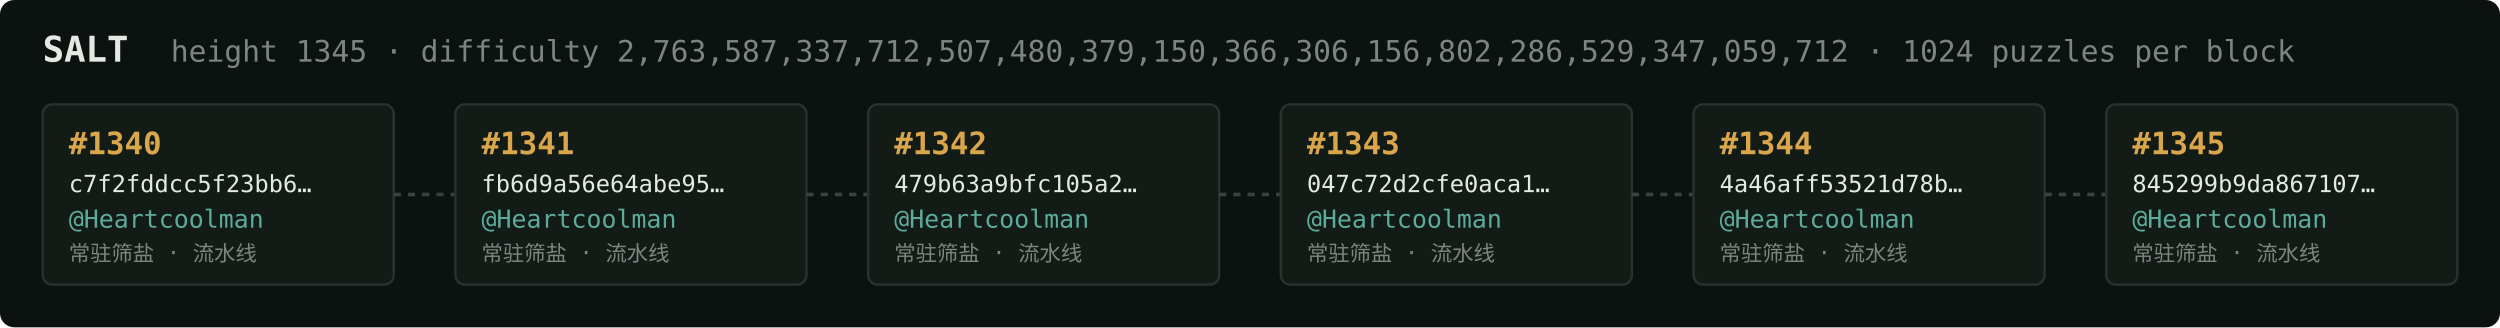
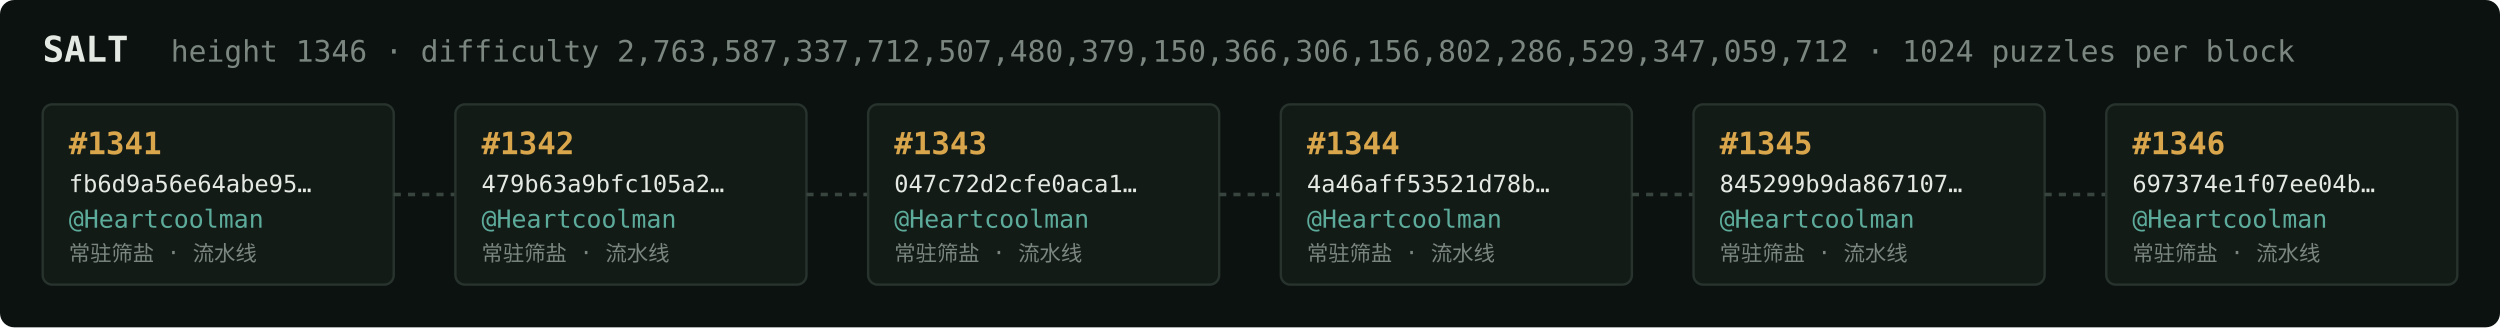
<svg xmlns="http://www.w3.org/2000/svg" width="1054" height="138" viewBox="0 0 1054 138" font-family="ui-monospace,SFMono-Regular,Menlo,monospace">
  <rect fill="#0c1210" width="1054" height="138" rx="6" />
  <text x="18" y="26" fill="#e5e9e3" font-size="15" font-weight="700">SALT</text>
-   <text x="72" y="26" fill="#7a867f" font-size="12.5">height 1345 · difficulty 2,763,587,337,712,507,480,379,150,366,306,156,802,286,529,347,059,712 · 1024 puzzles per block</text>
+   <text x="72" y="26" fill="#7a867f" font-size="12.5">height 1346 · difficulty 2,763,587,337,712,507,480,379,150,366,306,156,802,286,529,347,059,712 · 1024 puzzles per block</text>
  <rect x="18" y="44" width="148" height="76" rx="4" fill="#131b17" stroke="#28332e" stroke-width="1" />
-   <text x="29" y="65" fill="#d9a64c" font-size="13" font-weight="700">#1340</text>
-   <text x="29" y="81" fill="#e5e9e3" font-size="10">c7f2fddcc5f23bb6…</text>
+   <text x="29" y="65" fill="#d9a64c" font-size="13" font-weight="700">#1341</text>
+   <text x="29" y="81" fill="#e5e9e3" font-size="10">fb6d9a56e64abe95…</text>
  <text x="29" y="96" fill="#5cab9b" font-size="10.5">@Heartcoolman</text>
  <text x="29" y="110" fill="#7a867f" font-size="9">常驻筛盐 · 流水线</text>
  <line x1="166" y1="82.0" x2="192" y2="82.0" stroke="#38443e" stroke-width="1.5" stroke-dasharray="3 3" />
  <rect x="192" y="44" width="148" height="76" rx="4" fill="#131b17" stroke="#28332e" stroke-width="1" />
-   <text x="203" y="65" fill="#d9a64c" font-size="13" font-weight="700">#1341</text>
-   <text x="203" y="81" fill="#e5e9e3" font-size="10">fb6d9a56e64abe95…</text>
+   <text x="203" y="65" fill="#d9a64c" font-size="13" font-weight="700">#1342</text>
+   <text x="203" y="81" fill="#e5e9e3" font-size="10">479b63a9bfc105a2…</text>
  <text x="203" y="96" fill="#5cab9b" font-size="10.5">@Heartcoolman</text>
  <text x="203" y="110" fill="#7a867f" font-size="9">常驻筛盐 · 流水线</text>
  <line x1="340" y1="82.0" x2="366" y2="82.0" stroke="#38443e" stroke-width="1.5" stroke-dasharray="3 3" />
  <rect x="366" y="44" width="148" height="76" rx="4" fill="#131b17" stroke="#28332e" stroke-width="1" />
-   <text x="377" y="65" fill="#d9a64c" font-size="13" font-weight="700">#1342</text>
-   <text x="377" y="81" fill="#e5e9e3" font-size="10">479b63a9bfc105a2…</text>
+   <text x="377" y="65" fill="#d9a64c" font-size="13" font-weight="700">#1343</text>
+   <text x="377" y="81" fill="#e5e9e3" font-size="10">047c72d2cfe0aca1…</text>
  <text x="377" y="96" fill="#5cab9b" font-size="10.5">@Heartcoolman</text>
  <text x="377" y="110" fill="#7a867f" font-size="9">常驻筛盐 · 流水线</text>
  <line x1="514" y1="82.0" x2="540" y2="82.0" stroke="#38443e" stroke-width="1.5" stroke-dasharray="3 3" />
  <rect x="540" y="44" width="148" height="76" rx="4" fill="#131b17" stroke="#28332e" stroke-width="1" />
-   <text x="551" y="65" fill="#d9a64c" font-size="13" font-weight="700">#1343</text>
-   <text x="551" y="81" fill="#e5e9e3" font-size="10">047c72d2cfe0aca1…</text>
+   <text x="551" y="65" fill="#d9a64c" font-size="13" font-weight="700">#1344</text>
+   <text x="551" y="81" fill="#e5e9e3" font-size="10">4a46aff53521d78b…</text>
  <text x="551" y="96" fill="#5cab9b" font-size="10.5">@Heartcoolman</text>
  <text x="551" y="110" fill="#7a867f" font-size="9">常驻筛盐 · 流水线</text>
  <line x1="688" y1="82.0" x2="714" y2="82.0" stroke="#38443e" stroke-width="1.5" stroke-dasharray="3 3" />
  <rect x="714" y="44" width="148" height="76" rx="4" fill="#131b17" stroke="#28332e" stroke-width="1" />
-   <text x="725" y="65" fill="#d9a64c" font-size="13" font-weight="700">#1344</text>
-   <text x="725" y="81" fill="#e5e9e3" font-size="10">4a46aff53521d78b…</text>
+   <text x="725" y="65" fill="#d9a64c" font-size="13" font-weight="700">#1345</text>
+   <text x="725" y="81" fill="#e5e9e3" font-size="10">845299b9da867107…</text>
  <text x="725" y="96" fill="#5cab9b" font-size="10.5">@Heartcoolman</text>
  <text x="725" y="110" fill="#7a867f" font-size="9">常驻筛盐 · 流水线</text>
  <line x1="862" y1="82.0" x2="888" y2="82.0" stroke="#38443e" stroke-width="1.5" stroke-dasharray="3 3" />
  <rect x="888" y="44" width="148" height="76" rx="4" fill="#131b17" stroke="#28332e" stroke-width="1" />
-   <text x="899" y="65" fill="#d9a64c" font-size="13" font-weight="700">#1345</text>
-   <text x="899" y="81" fill="#e5e9e3" font-size="10">845299b9da867107…</text>
+   <text x="899" y="65" fill="#d9a64c" font-size="13" font-weight="700">#1346</text>
+   <text x="899" y="81" fill="#e5e9e3" font-size="10">697374e1f07ee04b…</text>
  <text x="899" y="96" fill="#5cab9b" font-size="10.5">@Heartcoolman</text>
  <text x="899" y="110" fill="#7a867f" font-size="9">常驻筛盐 · 流水线</text>
</svg>
